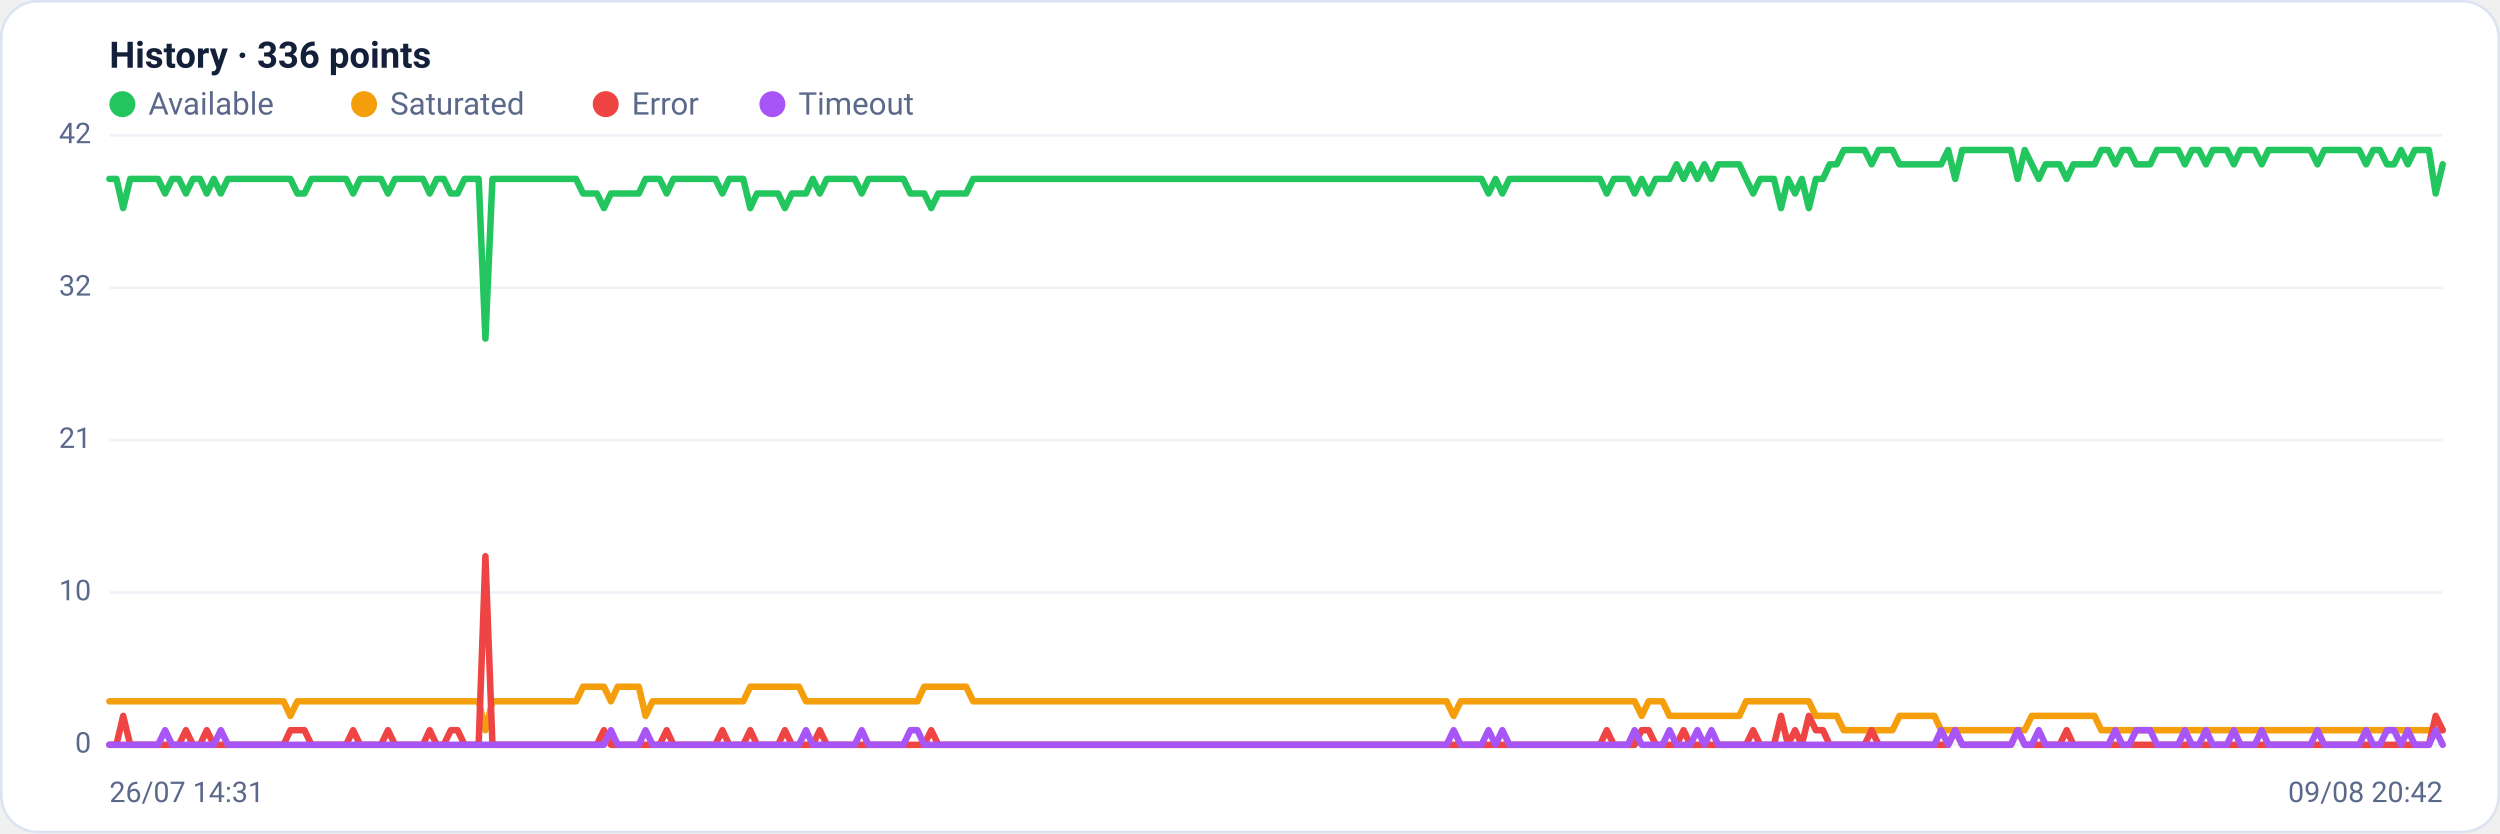
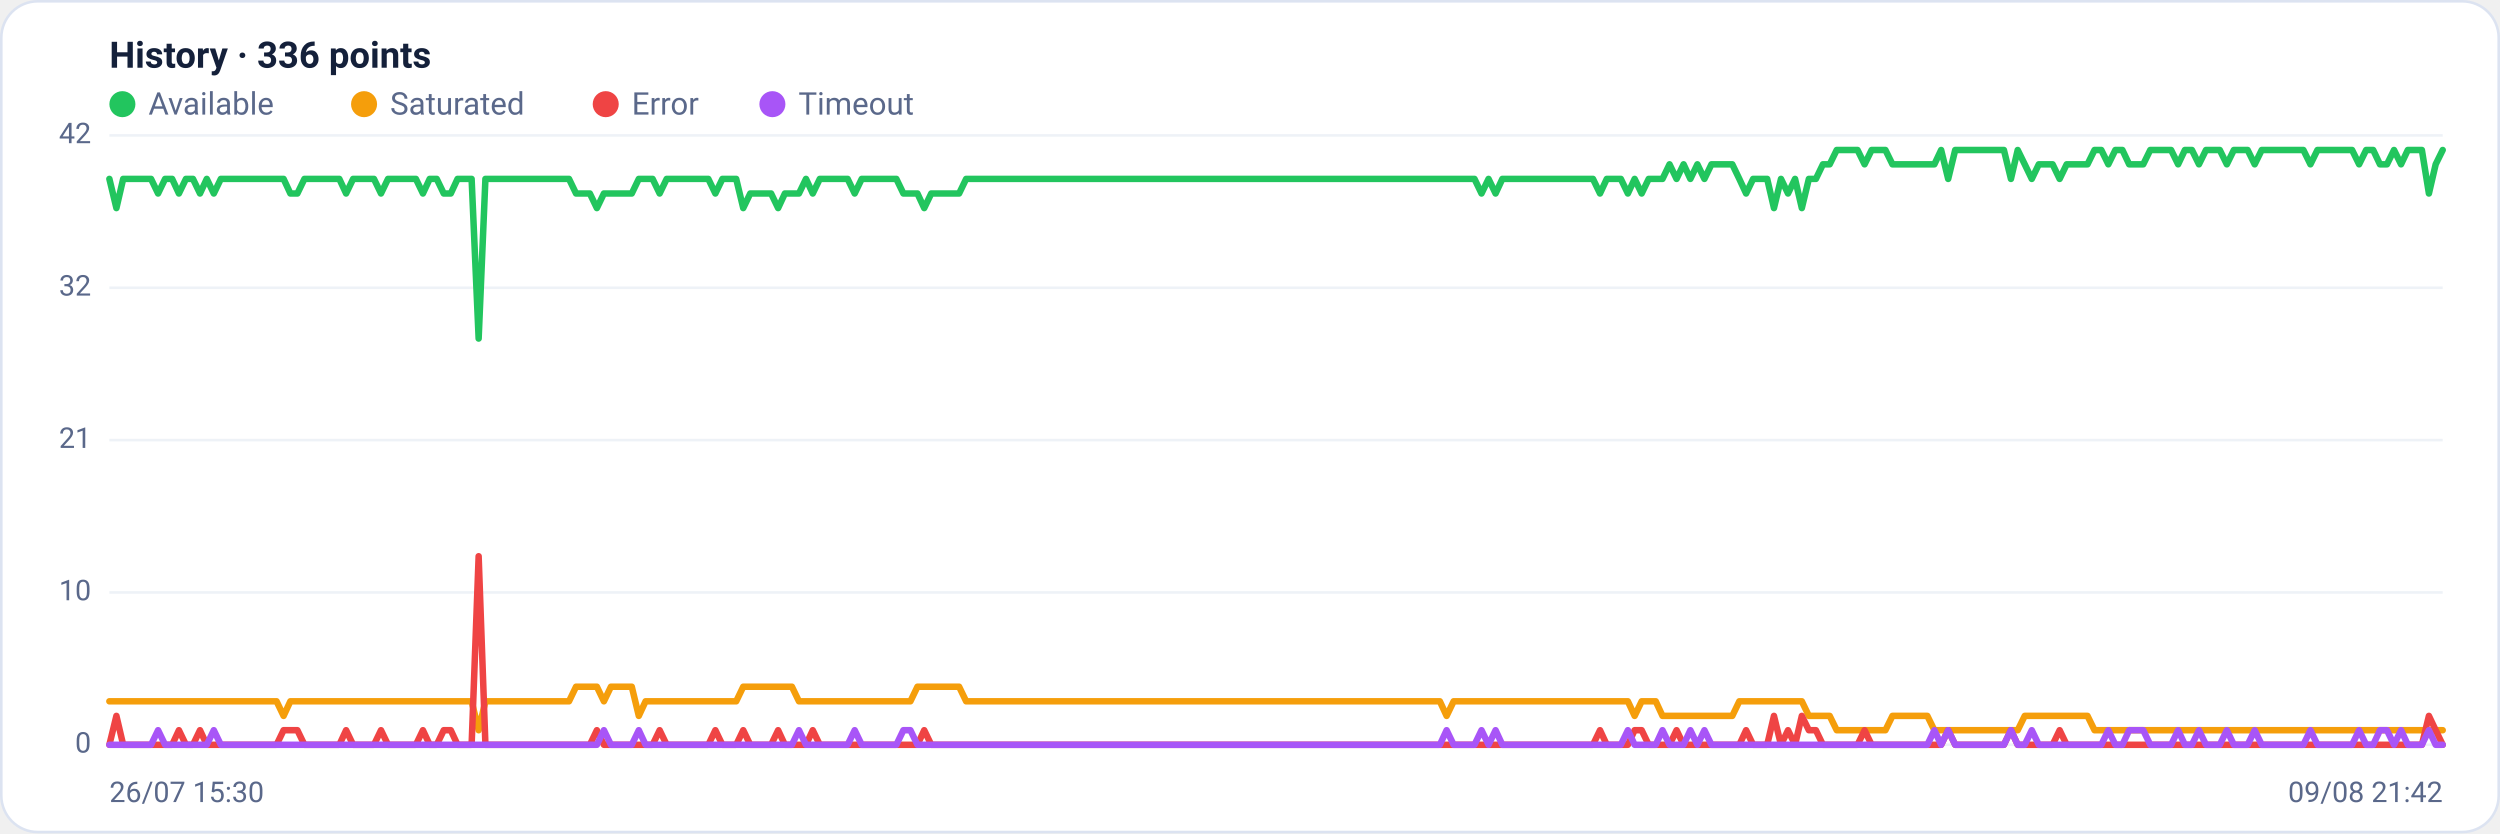
<svg xmlns="http://www.w3.org/2000/svg" viewBox="0 0 960 320" width="960" height="320" font-family="Segoe UI, system-ui, -apple-system, Roboto, Helvetica, Arial, sans-serif" role="img" aria-label="Availability history per region">
  <rect x="0.5" y="0.5" width="959" height="319" rx="14" fill="#ffffff" stroke="#dce3f1" />
  <text x="42" y="26" font-size="14" font-weight="600" fill="#14203a">History · 336 points</text>
  <circle cx="47" cy="40" r="5" fill="#22c55e" />
  <text x="57" y="44" font-size="12" fill="#5a688a">Available</text>
  <circle cx="139.8" cy="40" r="5" fill="#f59e0b" />
  <text x="149.8" y="44" font-size="12" fill="#5a688a">Saturated</text>
  <circle cx="232.6" cy="40" r="5" fill="#ef4444" />
  <text x="242.6" y="44" font-size="12" fill="#5a688a">Error</text>
  <circle cx="296.6" cy="40" r="5" fill="#a855f7" />
  <text x="306.6" y="44" font-size="12" fill="#5a688a">Timeout</text>
  <line x1="42" y1="286.0" x2="938" y2="286.0" stroke="#eef2f7" stroke-width="1" />
  <text x="35" y="289.0" text-anchor="end" font-size="11" fill="#5a688a">0</text>
  <line x1="42" y1="227.5" x2="938" y2="227.5" stroke="#eef2f7" stroke-width="1" />
  <text x="35" y="230.5" text-anchor="end" font-size="11" fill="#5a688a">10</text>
  <line x1="42" y1="169.0" x2="938" y2="169.0" stroke="#eef2f7" stroke-width="1" />
  <text x="35" y="172.0" text-anchor="end" font-size="11" fill="#5a688a">21</text>
  <line x1="42" y1="110.5" x2="938" y2="110.5" stroke="#eef2f7" stroke-width="1" />
  <text x="35" y="113.5" text-anchor="end" font-size="11" fill="#5a688a">32</text>
  <line x1="42" y1="52.0" x2="938" y2="52.0" stroke="#eef2f7" stroke-width="1" />
  <text x="35" y="55.0" text-anchor="end" font-size="11" fill="#5a688a">42</text>
-   <polyline fill="none" stroke="#22c55e" stroke-width="2.5" stroke-linejoin="round" stroke-linecap="round" points="42.0,68.7 44.7,68.7 47.3,79.9 50.0,68.7 52.7,68.7 55.4,68.7 58.0,68.7 60.7,68.7 63.4,74.3 66.1,68.7 68.7,68.7 71.4,74.3 74.1,68.7 76.8,68.7 79.4,74.3 82.1,68.7 84.8,74.3 87.5,68.7 90.1,68.7 92.8,68.7 95.5,68.7 98.2,68.7 100.8,68.7 103.5,68.7 106.2,68.7 108.9,68.7 111.5,68.7 114.2,74.3 116.9,74.3 119.6,68.7 122.2,68.7 124.9,68.7 127.6,68.7 130.3,68.7 132.9,68.7 135.6,74.3 138.3,68.7 141.0,68.7 143.6,68.7 146.3,68.7 149.0,74.3 151.7,68.7 154.3,68.7 157.0,68.7 159.7,68.7 162.4,68.7 165.0,74.3 167.7,68.7 170.4,68.7 173.1,74.3 175.7,74.3 178.4,68.7 181.1,68.7 183.8,68.7 186.4,130.0 189.1,68.7 191.8,68.7 194.5,68.7 197.1,68.7 199.8,68.7 202.5,68.7 205.2,68.7 207.8,68.7 210.5,68.7 213.2,68.7 215.9,68.7 218.5,68.7 221.2,68.7 223.9,74.3 226.5,74.3 229.2,74.3 231.9,79.9 234.6,74.3 237.2,74.3 239.9,74.3 242.6,74.3 245.3,74.3 247.9,68.7 250.6,68.7 253.3,68.7 256.0,74.3 258.6,68.7 261.3,68.7 264.0,68.7 266.7,68.7 269.3,68.7 272.0,68.7 274.7,68.7 277.4,74.3 280.0,68.7 282.7,68.7 285.4,68.7 288.1,79.9 290.7,74.3 293.4,74.3 296.1,74.3 298.8,74.3 301.4,79.9 304.1,74.3 306.8,74.3 309.5,74.3 312.1,68.7 314.8,74.3 317.5,68.7 320.2,68.7 322.8,68.7 325.5,68.7 328.2,68.7 330.9,74.3 333.5,68.7 336.2,68.7 338.9,68.7 341.6,68.7 344.2,68.7 346.9,68.7 349.6,74.3 352.3,74.3 354.9,74.3 357.6,79.9 360.3,74.3 363.0,74.3 365.6,74.3 368.3,74.3 371.0,74.3 373.7,68.7 376.3,68.7 379.0,68.7 381.7,68.7 384.4,68.7 387.0,68.7 389.7,68.7 392.4,68.7 395.1,68.7 397.7,68.7 400.4,68.7 403.1,68.7 405.7,68.7 408.4,68.7 411.1,68.7 413.8,68.7 416.4,68.7 419.1,68.7 421.8,68.7 424.5,68.7 427.1,68.7 429.8,68.7 432.5,68.7 435.2,68.7 437.8,68.7 440.5,68.7 443.2,68.7 445.9,68.7 448.5,68.7 451.2,68.7 453.9,68.7 456.6,68.7 459.2,68.7 461.9,68.7 464.6,68.7 467.3,68.7 469.9,68.7 472.6,68.7 475.3,68.7 478.0,68.7 480.6,68.7 483.3,68.7 486.0,68.7 488.7,68.7 491.3,68.7 494.0,68.7 496.7,68.7 499.4,68.7 502.0,68.7 504.7,68.7 507.4,68.7 510.1,68.7 512.7,68.7 515.4,68.7 518.1,68.7 520.8,68.7 523.4,68.7 526.1,68.7 528.8,68.7 531.5,68.7 534.1,68.7 536.8,68.7 539.5,68.7 542.2,68.7 544.8,68.7 547.5,68.7 550.2,68.7 552.9,68.7 555.5,68.7 558.2,68.7 560.9,68.7 563.6,68.7 566.2,68.7 568.9,68.7 571.6,74.3 574.3,68.7 576.9,74.3 579.6,68.7 582.3,68.7 584.9,68.7 587.6,68.7 590.3,68.7 593.0,68.7 595.6,68.7 598.3,68.7 601.0,68.7 603.7,68.7 606.3,68.7 609.0,68.7 611.7,68.7 614.4,68.7 617.0,74.3 619.7,68.7 622.4,68.7 625.1,68.7 627.7,74.3 630.4,68.7 633.1,74.3 635.8,68.7 638.4,68.7 641.1,68.7 643.8,63.1 646.5,68.7 649.1,63.1 651.8,68.7 654.5,63.1 657.2,68.7 659.8,63.1 662.5,63.1 665.2,63.1 667.9,63.1 670.5,68.7 673.2,74.3 675.9,68.7 678.6,68.7 681.2,68.7 683.9,79.9 686.6,68.7 689.3,74.3 691.9,68.7 694.6,79.9 697.3,68.7 700.0,68.7 702.6,63.1 705.3,63.1 708.0,57.6 710.7,57.6 713.3,57.6 716.0,57.6 718.7,63.1 721.4,57.6 724.0,57.6 726.7,57.6 729.4,63.1 732.1,63.1 734.7,63.1 737.4,63.1 740.1,63.1 742.8,63.1 745.4,63.1 748.1,57.6 750.8,68.7 753.5,57.6 756.1,57.6 758.8,57.6 761.5,57.6 764.1,57.6 766.8,57.6 769.5,57.6 772.2,57.6 774.8,68.7 777.5,57.6 780.2,63.1 782.9,68.7 785.5,63.1 788.2,63.1 790.9,63.1 793.6,68.7 796.2,63.1 798.9,63.1 801.6,63.1 804.3,63.1 806.9,57.6 809.6,57.6 812.3,63.1 815.0,57.6 817.6,57.6 820.3,63.1 823.0,63.1 825.7,63.1 828.3,57.6 831.0,57.6 833.7,57.6 836.4,57.6 839.0,63.1 841.7,57.6 844.4,57.6 847.1,63.1 849.7,57.6 852.4,57.6 855.1,57.6 857.8,63.1 860.4,57.6 863.1,57.6 865.8,57.6 868.5,63.1 871.1,57.6 873.8,57.6 876.5,57.6 879.2,57.6 881.8,57.6 884.5,57.6 887.2,57.6 889.9,63.1 892.5,57.6 895.2,57.6 897.9,57.6 900.6,57.6 903.2,57.6 905.9,57.6 908.6,63.1 911.3,57.6 913.9,57.6 916.6,63.1 919.3,63.1 922.0,57.6 924.6,63.1 927.3,57.6 930.0,57.6 932.7,57.6 935.3,74.3 938.0,63.1" />
-   <polyline fill="none" stroke="#f59e0b" stroke-width="2.5" stroke-linejoin="round" stroke-linecap="round" points="42.0,269.3 44.7,269.3 47.3,269.3 50.0,269.3 52.7,269.3 55.4,269.3 58.0,269.3 60.7,269.3 63.4,269.3 66.1,269.3 68.7,269.3 71.4,269.3 74.1,269.3 76.8,269.3 79.4,269.3 82.1,269.3 84.8,269.3 87.5,269.3 90.1,269.3 92.8,269.3 95.5,269.3 98.2,269.3 100.8,269.3 103.5,269.3 106.2,269.3 108.9,269.3 111.5,274.9 114.2,269.3 116.9,269.3 119.6,269.3 122.2,269.3 124.9,269.3 127.6,269.3 130.3,269.3 132.9,269.3 135.6,269.3 138.3,269.3 141.0,269.3 143.6,269.3 146.3,269.3 149.0,269.3 151.7,269.3 154.3,269.3 157.0,269.3 159.7,269.3 162.4,269.3 165.0,269.3 167.7,269.3 170.4,269.3 173.1,269.3 175.7,269.3 178.4,269.3 181.1,269.3 183.8,269.3 186.4,280.4 189.1,269.3 191.8,269.3 194.5,269.3 197.1,269.3 199.8,269.3 202.5,269.3 205.2,269.3 207.8,269.3 210.5,269.3 213.2,269.3 215.9,269.3 218.5,269.3 221.2,269.3 223.9,263.7 226.5,263.7 229.2,263.7 231.9,263.7 234.6,269.3 237.2,263.7 239.9,263.7 242.6,263.7 245.3,263.7 247.9,274.9 250.6,269.3 253.3,269.3 256.0,269.3 258.6,269.3 261.3,269.3 264.0,269.3 266.7,269.3 269.3,269.3 272.0,269.3 274.7,269.3 277.4,269.3 280.0,269.3 282.7,269.3 285.4,269.3 288.1,263.7 290.7,263.7 293.4,263.7 296.1,263.7 298.8,263.7 301.4,263.7 304.1,263.7 306.8,263.7 309.5,269.3 312.1,269.3 314.8,269.3 317.5,269.3 320.2,269.3 322.8,269.3 325.5,269.3 328.2,269.3 330.9,269.3 333.5,269.3 336.2,269.3 338.9,269.3 341.6,269.3 344.2,269.3 346.9,269.3 349.6,269.3 352.3,269.3 354.9,263.7 357.6,263.7 360.3,263.7 363.0,263.7 365.6,263.7 368.3,263.7 371.0,263.7 373.7,269.3 376.3,269.3 379.0,269.3 381.7,269.3 384.4,269.3 387.0,269.3 389.7,269.3 392.4,269.3 395.1,269.3 397.7,269.3 400.4,269.3 403.1,269.3 405.7,269.3 408.4,269.3 411.1,269.3 413.8,269.3 416.4,269.3 419.1,269.3 421.8,269.3 424.5,269.3 427.1,269.3 429.8,269.3 432.5,269.3 435.2,269.3 437.8,269.3 440.5,269.3 443.2,269.3 445.9,269.3 448.5,269.3 451.2,269.3 453.9,269.3 456.6,269.3 459.2,269.3 461.9,269.3 464.6,269.3 467.3,269.3 469.9,269.3 472.6,269.3 475.3,269.3 478.0,269.3 480.6,269.3 483.3,269.3 486.0,269.3 488.7,269.3 491.3,269.3 494.0,269.3 496.7,269.3 499.4,269.3 502.0,269.3 504.7,269.3 507.4,269.3 510.1,269.3 512.7,269.3 515.4,269.3 518.1,269.3 520.8,269.3 523.4,269.3 526.1,269.3 528.8,269.3 531.5,269.3 534.1,269.3 536.8,269.3 539.5,269.3 542.2,269.3 544.8,269.3 547.5,269.3 550.2,269.3 552.9,269.3 555.5,269.3 558.2,274.9 560.9,269.3 563.6,269.3 566.2,269.3 568.9,269.3 571.6,269.3 574.3,269.3 576.9,269.3 579.6,269.3 582.3,269.3 584.9,269.3 587.6,269.3 590.3,269.3 593.0,269.3 595.6,269.3 598.3,269.3 601.0,269.3 603.7,269.3 606.3,269.3 609.0,269.3 611.7,269.3 614.4,269.3 617.0,269.3 619.7,269.3 622.4,269.3 625.1,269.3 627.7,269.3 630.4,274.9 633.1,269.3 635.8,269.3 638.4,269.3 641.1,274.9 643.8,274.9 646.5,274.9 649.1,274.9 651.8,274.9 654.5,274.9 657.2,274.9 659.8,274.9 662.5,274.9 665.2,274.9 667.9,274.9 670.5,269.3 673.2,269.3 675.9,269.3 678.6,269.3 681.2,269.3 683.9,269.3 686.6,269.3 689.3,269.3 691.9,269.3 694.6,269.3 697.3,274.9 700.0,274.9 702.6,274.9 705.3,274.9 708.0,280.4 710.7,280.4 713.3,280.4 716.0,280.4 718.7,280.4 721.4,280.4 724.0,280.4 726.7,280.4 729.4,274.9 732.1,274.9 734.7,274.9 737.4,274.9 740.1,274.9 742.8,274.9 745.4,280.4 748.1,280.4 750.8,280.4 753.5,280.4 756.1,280.4 758.8,280.4 761.5,280.4 764.1,280.4 766.8,280.4 769.5,280.4 772.2,280.4 774.8,280.4 777.5,280.4 780.2,274.9 782.9,274.9 785.5,274.9 788.2,274.9 790.9,274.9 793.6,274.9 796.2,274.9 798.9,274.9 801.6,274.9 804.3,274.9 806.9,280.4 809.6,280.4 812.3,280.4 815.0,280.4 817.6,280.4 820.3,280.4 823.0,280.4 825.7,280.4 828.3,280.4 831.0,280.4 833.7,280.4 836.4,280.4 839.0,280.4 841.7,280.4 844.4,280.4 847.1,280.4 849.7,280.4 852.4,280.4 855.1,280.4 857.8,280.4 860.4,280.4 863.1,280.4 865.8,280.4 868.5,280.4 871.1,280.4 873.8,280.4 876.5,280.4 879.2,280.4 881.8,280.4 884.5,280.4 887.2,280.4 889.9,280.4 892.5,280.4 895.2,280.4 897.9,280.4 900.6,280.4 903.2,280.4 905.9,280.4 908.6,280.4 911.3,280.4 913.9,280.4 916.6,280.4 919.3,280.4 922.0,280.4 924.6,280.4 927.3,280.4 930.0,280.4 932.7,280.4 935.3,280.4 938.0,280.4" />
-   <polyline fill="none" stroke="#ef4444" stroke-width="2.5" stroke-linejoin="round" stroke-linecap="round" points="42.0,286.0 44.7,286.0 47.3,274.9 50.0,286.0 52.7,286.0 55.4,286.0 58.0,286.0 60.7,286.0 63.4,286.0 66.1,286.0 68.7,286.0 71.4,280.4 74.1,286.0 76.8,286.0 79.4,280.4 82.1,286.0 84.8,286.0 87.5,286.0 90.1,286.0 92.8,286.0 95.5,286.0 98.2,286.0 100.8,286.0 103.5,286.0 106.2,286.0 108.9,286.0 111.5,280.4 114.2,280.4 116.9,280.4 119.6,286.0 122.2,286.0 124.9,286.0 127.6,286.0 130.3,286.0 132.9,286.0 135.6,280.4 138.3,286.0 141.0,286.0 143.6,286.0 146.3,286.0 149.0,280.4 151.7,286.0 154.3,286.0 157.0,286.0 159.7,286.0 162.4,286.0 165.0,280.4 167.7,286.0 170.4,286.0 173.1,280.4 175.7,280.4 178.4,286.0 181.1,286.0 183.8,286.0 186.4,213.6 189.1,286.0 191.8,286.0 194.5,286.0 197.1,286.0 199.8,286.0 202.5,286.0 205.2,286.0 207.8,286.0 210.5,286.0 213.2,286.0 215.9,286.0 218.5,286.0 221.2,286.0 223.9,286.0 226.5,286.0 229.2,286.0 231.9,280.4 234.6,286.0 237.2,286.0 239.9,286.0 242.6,286.0 245.3,286.0 247.9,286.0 250.6,286.0 253.3,286.0 256.0,280.4 258.6,286.0 261.3,286.0 264.0,286.0 266.7,286.0 269.3,286.0 272.0,286.0 274.7,286.0 277.4,280.4 280.0,286.0 282.7,286.0 285.4,286.0 288.1,280.4 290.7,286.0 293.4,286.0 296.1,286.0 298.8,286.0 301.4,280.4 304.1,286.0 306.8,286.0 309.5,286.0 312.1,286.0 314.8,280.4 317.5,286.0 320.2,286.0 322.8,286.0 325.5,286.0 328.2,286.0 330.9,286.0 333.5,286.0 336.2,286.0 338.9,286.0 341.6,286.0 344.2,286.0 346.9,286.0 349.6,286.0 352.3,286.0 354.9,286.0 357.6,280.4 360.3,286.0 363.0,286.0 365.6,286.0 368.3,286.0 371.0,286.0 373.7,286.0 376.3,286.0 379.0,286.0 381.7,286.0 384.4,286.0 387.0,286.0 389.7,286.0 392.4,286.0 395.1,286.0 397.7,286.0 400.4,286.0 403.1,286.0 405.7,286.0 408.4,286.0 411.1,286.0 413.8,286.0 416.4,286.0 419.1,286.0 421.8,286.0 424.5,286.0 427.1,286.0 429.8,286.0 432.5,286.0 435.2,286.0 437.8,286.0 440.5,286.0 443.2,286.0 445.9,286.0 448.5,286.0 451.2,286.0 453.9,286.0 456.6,286.0 459.2,286.0 461.9,286.0 464.6,286.0 467.3,286.0 469.9,286.0 472.6,286.0 475.3,286.0 478.0,286.0 480.6,286.0 483.3,286.0 486.0,286.0 488.7,286.0 491.3,286.0 494.0,286.0 496.7,286.0 499.4,286.0 502.0,286.0 504.7,286.0 507.4,286.0 510.1,286.0 512.7,286.0 515.4,286.0 518.1,286.0 520.8,286.0 523.4,286.0 526.1,286.0 528.8,286.0 531.5,286.0 534.1,286.0 536.8,286.0 539.5,286.0 542.2,286.0 544.8,286.0 547.5,286.0 550.2,286.0 552.9,286.0 555.5,286.0 558.2,286.0 560.9,286.0 563.6,286.0 566.2,286.0 568.9,286.0 571.6,286.0 574.3,286.0 576.9,286.0 579.6,286.0 582.3,286.0 584.9,286.0 587.6,286.0 590.3,286.0 593.0,286.0 595.6,286.0 598.3,286.0 601.0,286.0 603.7,286.0 606.3,286.0 609.0,286.0 611.7,286.0 614.4,286.0 617.0,280.4 619.7,286.0 622.4,286.0 625.1,286.0 627.7,286.0 630.4,280.4 633.1,280.4 635.8,286.0 638.4,286.0 641.1,286.0 643.8,286.0 646.5,280.4 649.1,286.0 651.8,286.0 654.5,286.0 657.2,286.0 659.8,286.0 662.5,286.0 665.2,286.0 667.9,286.0 670.5,286.0 673.2,280.4 675.9,286.0 678.6,286.0 681.2,286.0 683.9,274.9 686.6,286.0 689.3,280.4 691.9,286.0 694.6,274.9 697.3,280.4 700.0,280.4 702.6,286.0 705.3,286.0 708.0,286.0 710.7,286.0 713.3,286.0 716.0,286.0 718.7,280.4 721.4,286.0 724.0,286.0 726.7,286.0 729.4,286.0 732.1,286.0 734.7,286.0 737.4,286.0 740.1,286.0 742.8,286.0 745.4,286.0 748.1,286.0 750.8,280.4 753.5,286.0 756.1,286.0 758.8,286.0 761.5,286.0 764.1,286.0 766.8,286.0 769.5,286.0 772.2,286.0 774.8,280.4 777.5,286.0 780.2,286.0 782.9,286.0 785.5,286.0 788.2,286.0 790.9,286.0 793.6,280.4 796.2,286.0 798.9,286.0 801.6,286.0 804.3,286.0 806.9,286.0 809.6,286.0 812.3,286.0 815.0,286.0 817.6,286.0 820.3,286.0 823.0,286.0 825.7,286.0 828.3,286.0 831.0,286.0 833.7,286.0 836.4,286.0 839.0,286.0 841.7,286.0 844.4,286.0 847.1,286.0 849.7,286.0 852.4,286.0 855.1,286.0 857.8,286.0 860.4,286.0 863.1,286.0 865.8,286.0 868.5,286.0 871.1,286.0 873.8,286.0 876.5,286.0 879.2,286.0 881.8,286.0 884.5,286.0 887.2,286.0 889.9,286.0 892.5,286.0 895.2,286.0 897.9,286.0 900.6,286.0 903.2,286.0 905.9,286.0 908.6,286.0 911.3,286.0 913.9,286.0 916.6,286.0 919.3,286.0 922.0,286.0 924.6,286.0 927.3,286.0 930.0,286.0 932.7,286.0 935.3,274.9 938.0,280.4" />
-   <polyline fill="none" stroke="#a855f7" stroke-width="2.5" stroke-linejoin="round" stroke-linecap="round" points="42.0,286.0 44.7,286.0 47.3,286.0 50.0,286.0 52.7,286.0 55.4,286.0 58.0,286.0 60.7,286.0 63.4,280.4 66.1,286.0 68.7,286.0 71.4,286.0 74.1,286.0 76.8,286.0 79.4,286.0 82.1,286.0 84.8,280.4 87.5,286.0 90.1,286.0 92.8,286.0 95.5,286.0 98.2,286.0 100.8,286.0 103.5,286.0 106.2,286.0 108.9,286.0 111.5,286.0 114.2,286.0 116.9,286.0 119.6,286.0 122.2,286.0 124.9,286.0 127.6,286.0 130.3,286.0 132.9,286.0 135.6,286.0 138.3,286.0 141.0,286.0 143.6,286.0 146.3,286.0 149.0,286.0 151.7,286.0 154.3,286.0 157.0,286.0 159.7,286.0 162.4,286.0 165.0,286.0 167.7,286.0 170.4,286.0 173.1,286.0 175.7,286.0 178.4,286.0 181.1,286.0 183.8,286.0 186.4,286.0 189.1,286.0 191.8,286.0 194.5,286.0 197.1,286.0 199.8,286.0 202.5,286.0 205.2,286.0 207.8,286.0 210.5,286.0 213.2,286.0 215.9,286.0 218.5,286.0 221.2,286.0 223.9,286.0 226.5,286.0 229.2,286.0 231.9,286.0 234.6,280.4 237.2,286.0 239.9,286.0 242.6,286.0 245.3,286.0 247.9,280.4 250.6,286.0 253.3,286.0 256.0,286.0 258.6,286.0 261.3,286.0 264.0,286.0 266.7,286.0 269.3,286.0 272.0,286.0 274.7,286.0 277.4,286.0 280.0,286.0 282.7,286.0 285.4,286.0 288.1,286.0 290.7,286.0 293.4,286.0 296.1,286.0 298.8,286.0 301.4,286.0 304.1,286.0 306.8,286.0 309.5,280.4 312.1,286.0 314.8,286.0 317.5,286.0 320.2,286.0 322.8,286.0 325.5,286.0 328.2,286.0 330.9,280.4 333.5,286.0 336.2,286.0 338.9,286.0 341.6,286.0 344.2,286.0 346.9,286.0 349.6,280.4 352.3,280.4 354.9,286.0 357.6,286.0 360.3,286.0 363.0,286.0 365.6,286.0 368.3,286.0 371.0,286.0 373.7,286.0 376.3,286.0 379.0,286.0 381.7,286.0 384.4,286.0 387.0,286.0 389.7,286.0 392.4,286.0 395.1,286.0 397.7,286.0 400.4,286.0 403.1,286.0 405.7,286.0 408.4,286.0 411.1,286.0 413.8,286.0 416.4,286.0 419.1,286.0 421.8,286.0 424.5,286.0 427.1,286.0 429.8,286.0 432.5,286.0 435.2,286.0 437.8,286.0 440.5,286.0 443.2,286.0 445.9,286.0 448.5,286.0 451.2,286.0 453.9,286.0 456.6,286.0 459.2,286.0 461.9,286.0 464.6,286.0 467.3,286.0 469.9,286.0 472.6,286.0 475.3,286.0 478.0,286.0 480.6,286.0 483.3,286.0 486.0,286.0 488.7,286.0 491.3,286.0 494.0,286.0 496.7,286.0 499.4,286.0 502.0,286.0 504.7,286.0 507.4,286.0 510.1,286.0 512.7,286.0 515.4,286.0 518.1,286.0 520.8,286.0 523.4,286.0 526.1,286.0 528.8,286.0 531.5,286.0 534.1,286.0 536.8,286.0 539.5,286.0 542.2,286.0 544.8,286.0 547.5,286.0 550.2,286.0 552.9,286.0 555.5,286.0 558.2,280.4 560.9,286.0 563.6,286.0 566.2,286.0 568.9,286.0 571.6,280.4 574.3,286.0 576.9,280.4 579.6,286.0 582.3,286.0 584.9,286.0 587.6,286.0 590.3,286.0 593.0,286.0 595.6,286.0 598.3,286.0 601.0,286.0 603.7,286.0 606.3,286.0 609.0,286.0 611.7,286.0 614.4,286.0 617.0,286.0 619.7,286.0 622.4,286.0 625.1,286.0 627.7,280.4 630.4,286.0 633.1,286.0 635.8,286.0 638.4,286.0 641.1,280.4 643.8,286.0 646.5,286.0 649.1,286.0 651.8,280.4 654.5,286.0 657.2,280.4 659.8,286.0 662.5,286.0 665.2,286.0 667.9,286.0 670.5,286.0 673.2,286.0 675.9,286.0 678.6,286.0 681.2,286.0 683.9,286.0 686.6,286.0 689.3,286.0 691.9,286.0 694.6,286.0 697.3,286.0 700.0,286.0 702.6,286.0 705.3,286.0 708.0,286.0 710.7,286.0 713.3,286.0 716.0,286.0 718.7,286.0 721.4,286.0 724.0,286.0 726.7,286.0 729.4,286.0 732.1,286.0 734.7,286.0 737.4,286.0 740.1,286.0 742.8,286.0 745.4,280.4 748.1,286.0 750.8,280.4 753.5,286.0 756.1,286.0 758.8,286.0 761.5,286.0 764.1,286.0 766.8,286.0 769.5,286.0 772.2,286.0 774.8,280.4 777.5,286.0 780.2,286.0 782.9,280.4 785.5,286.0 788.2,286.0 790.9,286.0 793.6,286.0 796.2,286.0 798.9,286.0 801.6,286.0 804.3,286.0 806.9,286.0 809.6,286.0 812.3,280.4 815.0,286.0 817.6,286.0 820.3,280.4 823.0,280.4 825.7,280.4 828.3,286.0 831.0,286.0 833.7,286.0 836.4,286.0 839.0,280.4 841.7,286.0 844.4,286.0 847.1,280.4 849.7,286.0 852.4,286.0 855.1,286.0 857.8,280.4 860.4,286.0 863.1,286.0 865.8,286.0 868.5,280.4 871.1,286.0 873.8,286.0 876.5,286.0 879.2,286.0 881.8,286.0 884.5,286.0 887.2,286.0 889.9,280.4 892.5,286.0 895.2,286.0 897.9,286.0 900.6,286.0 903.2,286.0 905.9,286.0 908.6,280.4 911.3,286.0 913.9,286.0 916.6,280.4 919.3,280.4 922.0,286.0 924.6,280.4 927.3,286.0 930.0,286.0 932.7,286.0 935.3,280.4 938.0,286.0" />
-   <text x="42" y="308" font-size="11" fill="#5a688a">26/07 14:31</text>
-   <text x="938" y="308" text-anchor="end" font-size="11" fill="#5a688a">09/08 20:42</text>
+   <polyline fill="none" stroke="#22c55e" stroke-width="2.5" stroke-linejoin="round" stroke-linecap="round" points="42.0,68.7 44.7,79.9 47.3,68.7 50.0,68.7 52.7,68.7 55.4,68.7 58.0,68.7 60.7,74.3 63.4,68.7 66.1,68.7 68.7,74.3 71.4,68.7 74.1,68.7 76.8,74.3 79.4,68.7 82.1,74.3 84.8,68.7 87.5,68.7 90.1,68.7 92.8,68.7 95.5,68.7 98.2,68.7 100.8,68.7 103.5,68.7 106.2,68.7 108.9,68.7 111.5,74.3 114.2,74.3 116.9,68.7 119.6,68.7 122.2,68.7 124.9,68.7 127.6,68.7 130.3,68.7 132.9,74.3 135.6,68.7 138.3,68.7 141.0,68.7 143.6,68.7 146.3,74.3 149.0,68.7 151.7,68.7 154.3,68.7 157.0,68.7 159.7,68.7 162.4,74.3 165.0,68.7 167.7,68.7 170.4,74.3 173.1,74.3 175.7,68.7 178.4,68.7 181.1,68.7 183.8,130.0 186.4,68.7 189.1,68.7 191.8,68.7 194.5,68.7 197.1,68.7 199.8,68.7 202.5,68.7 205.2,68.7 207.8,68.7 210.5,68.7 213.2,68.7 215.9,68.7 218.5,68.7 221.2,74.3 223.9,74.3 226.5,74.3 229.2,79.9 231.9,74.3 234.6,74.3 237.2,74.3 239.9,74.3 242.6,74.3 245.3,68.7 247.9,68.7 250.6,68.7 253.3,74.3 256.0,68.7 258.6,68.7 261.3,68.7 264.0,68.7 266.7,68.7 269.3,68.7 272.0,68.7 274.7,74.3 277.4,68.7 280.0,68.7 282.7,68.7 285.4,79.9 288.1,74.3 290.7,74.3 293.4,74.3 296.1,74.3 298.8,79.9 301.4,74.3 304.1,74.3 306.8,74.3 309.5,68.7 312.1,74.3 314.8,68.7 317.5,68.7 320.2,68.7 322.8,68.7 325.5,68.7 328.2,74.3 330.9,68.7 333.5,68.7 336.2,68.7 338.9,68.7 341.6,68.7 344.2,68.7 346.9,74.3 349.6,74.3 352.3,74.3 354.9,79.9 357.6,74.3 360.3,74.3 363.0,74.3 365.6,74.3 368.3,74.3 371.0,68.7 373.7,68.7 376.3,68.7 379.0,68.7 381.7,68.7 384.4,68.7 387.0,68.7 389.7,68.7 392.4,68.7 395.1,68.7 397.7,68.7 400.4,68.7 403.1,68.7 405.7,68.7 408.4,68.7 411.1,68.7 413.8,68.7 416.4,68.7 419.1,68.7 421.8,68.7 424.5,68.7 427.1,68.7 429.8,68.7 432.5,68.7 435.2,68.7 437.8,68.7 440.5,68.7 443.2,68.7 445.9,68.7 448.5,68.7 451.2,68.7 453.9,68.7 456.6,68.7 459.2,68.7 461.9,68.7 464.6,68.7 467.3,68.7 469.9,68.7 472.6,68.7 475.3,68.7 478.0,68.7 480.6,68.7 483.3,68.7 486.0,68.7 488.7,68.7 491.3,68.7 494.0,68.7 496.7,68.7 499.4,68.7 502.0,68.7 504.7,68.7 507.4,68.7 510.1,68.7 512.7,68.7 515.4,68.7 518.1,68.7 520.8,68.7 523.4,68.7 526.1,68.7 528.8,68.7 531.5,68.7 534.1,68.7 536.8,68.7 539.5,68.7 542.2,68.7 544.8,68.7 547.5,68.7 550.2,68.7 552.9,68.7 555.5,68.7 558.2,68.7 560.9,68.7 563.6,68.7 566.2,68.7 568.9,74.3 571.6,68.7 574.3,74.3 576.9,68.7 579.6,68.7 582.3,68.7 584.9,68.7 587.6,68.7 590.3,68.7 593.0,68.7 595.6,68.7 598.3,68.7 601.0,68.7 603.7,68.7 606.3,68.7 609.0,68.7 611.7,68.7 614.4,74.3 617.0,68.7 619.7,68.7 622.4,68.7 625.1,74.3 627.7,68.7 630.4,74.3 633.1,68.7 635.8,68.7 638.4,68.7 641.1,63.1 643.8,68.7 646.5,63.1 649.1,68.7 651.8,63.1 654.5,68.7 657.2,63.1 659.8,63.1 662.5,63.1 665.2,63.1 667.9,68.7 670.5,74.3 673.2,68.7 675.9,68.7 678.6,68.7 681.2,79.9 683.9,68.7 686.6,74.3 689.3,68.7 691.9,79.9 694.6,68.7 697.3,68.7 700.0,63.1 702.6,63.1 705.3,57.6 708.0,57.6 710.7,57.6 713.3,57.6 716.0,63.1 718.7,57.6 721.4,57.6 724.0,57.6 726.7,63.1 729.4,63.1 732.1,63.1 734.7,63.1 737.4,63.1 740.1,63.1 742.8,63.1 745.4,57.6 748.1,68.7 750.8,57.6 753.5,57.6 756.1,57.6 758.8,57.6 761.5,57.6 764.1,57.6 766.8,57.6 769.5,57.6 772.2,68.7 774.8,57.6 777.5,63.1 780.2,68.7 782.9,63.1 785.5,63.1 788.2,63.1 790.9,68.7 793.6,63.1 796.2,63.1 798.9,63.1 801.6,63.1 804.3,57.6 806.9,57.6 809.6,63.1 812.3,57.6 815.0,57.6 817.6,63.1 820.3,63.1 823.0,63.1 825.7,57.6 828.3,57.6 831.0,57.6 833.7,57.6 836.4,63.1 839.0,57.6 841.7,57.6 844.4,63.1 847.1,57.6 849.7,57.6 852.4,57.6 855.1,63.1 857.8,57.6 860.4,57.6 863.1,57.6 865.8,63.1 868.5,57.6 871.1,57.6 873.8,57.6 876.5,57.6 879.2,57.6 881.8,57.6 884.5,57.6 887.2,63.1 889.9,57.6 892.5,57.6 895.2,57.6 897.9,57.6 900.6,57.6 903.2,57.6 905.9,63.1 908.6,57.6 911.3,57.6 913.9,63.1 916.6,63.1 919.3,57.6 922.0,63.1 924.6,57.6 927.3,57.6 930.0,57.6 932.7,74.3 935.3,63.1 938.0,57.6" />
+   <polyline fill="none" stroke="#f59e0b" stroke-width="2.5" stroke-linejoin="round" stroke-linecap="round" points="42.0,269.3 44.7,269.3 47.3,269.3 50.0,269.3 52.7,269.3 55.4,269.3 58.0,269.3 60.7,269.3 63.4,269.3 66.1,269.3 68.7,269.3 71.4,269.3 74.1,269.3 76.8,269.3 79.4,269.3 82.1,269.3 84.8,269.3 87.5,269.3 90.1,269.3 92.8,269.3 95.5,269.3 98.2,269.3 100.8,269.3 103.5,269.3 106.2,269.3 108.9,274.9 111.5,269.3 114.2,269.3 116.9,269.3 119.6,269.3 122.2,269.3 124.9,269.3 127.6,269.3 130.3,269.3 132.9,269.3 135.6,269.3 138.3,269.3 141.0,269.3 143.6,269.3 146.3,269.3 149.0,269.3 151.7,269.3 154.3,269.3 157.0,269.3 159.7,269.3 162.4,269.3 165.0,269.3 167.7,269.3 170.4,269.3 173.1,269.3 175.7,269.3 178.4,269.3 181.1,269.3 183.8,280.4 186.4,269.3 189.1,269.3 191.8,269.3 194.5,269.3 197.1,269.3 199.8,269.3 202.5,269.3 205.2,269.3 207.8,269.3 210.5,269.3 213.2,269.3 215.9,269.3 218.5,269.3 221.2,263.7 223.9,263.7 226.5,263.7 229.2,263.7 231.9,269.3 234.6,263.7 237.2,263.7 239.9,263.7 242.6,263.7 245.3,274.9 247.9,269.3 250.6,269.3 253.3,269.3 256.0,269.3 258.6,269.3 261.3,269.3 264.0,269.3 266.7,269.3 269.3,269.3 272.0,269.3 274.7,269.3 277.4,269.3 280.0,269.3 282.7,269.3 285.4,263.7 288.1,263.7 290.7,263.7 293.4,263.7 296.1,263.7 298.8,263.7 301.4,263.7 304.1,263.7 306.8,269.3 309.5,269.3 312.1,269.3 314.8,269.3 317.5,269.3 320.2,269.3 322.8,269.3 325.5,269.3 328.2,269.3 330.9,269.3 333.5,269.3 336.2,269.3 338.9,269.3 341.6,269.3 344.2,269.3 346.9,269.3 349.6,269.3 352.3,263.7 354.9,263.7 357.6,263.7 360.3,263.7 363.0,263.7 365.6,263.7 368.3,263.7 371.0,269.3 373.7,269.3 376.3,269.3 379.0,269.3 381.7,269.3 384.4,269.3 387.0,269.3 389.7,269.3 392.4,269.3 395.1,269.3 397.7,269.3 400.4,269.3 403.1,269.3 405.7,269.3 408.4,269.3 411.1,269.3 413.8,269.3 416.4,269.3 419.1,269.3 421.8,269.3 424.5,269.3 427.1,269.3 429.8,269.3 432.5,269.3 435.2,269.3 437.8,269.3 440.5,269.3 443.2,269.3 445.9,269.3 448.5,269.3 451.2,269.3 453.9,269.3 456.6,269.3 459.2,269.3 461.9,269.3 464.6,269.3 467.3,269.3 469.9,269.3 472.6,269.3 475.3,269.3 478.0,269.3 480.6,269.3 483.3,269.3 486.0,269.3 488.7,269.3 491.3,269.3 494.0,269.3 496.7,269.3 499.4,269.3 502.0,269.3 504.7,269.3 507.4,269.3 510.1,269.3 512.7,269.3 515.4,269.3 518.1,269.3 520.8,269.3 523.4,269.3 526.1,269.3 528.8,269.3 531.5,269.3 534.1,269.3 536.8,269.3 539.5,269.3 542.2,269.3 544.8,269.3 547.5,269.3 550.2,269.3 552.9,269.3 555.5,274.9 558.2,269.3 560.9,269.3 563.6,269.3 566.2,269.3 568.9,269.3 571.6,269.3 574.3,269.3 576.9,269.3 579.6,269.3 582.3,269.3 584.9,269.3 587.6,269.3 590.3,269.3 593.0,269.3 595.6,269.3 598.3,269.3 601.0,269.3 603.7,269.3 606.3,269.3 609.0,269.3 611.7,269.3 614.4,269.3 617.0,269.3 619.7,269.3 622.4,269.3 625.1,269.3 627.7,274.9 630.4,269.3 633.1,269.3 635.8,269.3 638.4,274.9 641.1,274.9 643.8,274.9 646.5,274.9 649.1,274.9 651.8,274.9 654.5,274.9 657.2,274.9 659.8,274.9 662.5,274.9 665.2,274.9 667.9,269.3 670.5,269.3 673.2,269.3 675.9,269.3 678.6,269.3 681.2,269.3 683.9,269.3 686.6,269.3 689.3,269.3 691.9,269.3 694.6,274.9 697.3,274.9 700.0,274.9 702.6,274.9 705.3,280.4 708.0,280.4 710.7,280.4 713.3,280.4 716.0,280.4 718.7,280.4 721.4,280.4 724.0,280.4 726.7,274.9 729.4,274.9 732.1,274.9 734.7,274.9 737.4,274.9 740.1,274.9 742.8,280.4 745.4,280.4 748.1,280.4 750.8,280.4 753.5,280.4 756.1,280.4 758.8,280.4 761.5,280.4 764.1,280.4 766.8,280.4 769.5,280.4 772.2,280.4 774.8,280.4 777.5,274.9 780.2,274.9 782.9,274.9 785.5,274.9 788.2,274.9 790.9,274.9 793.6,274.9 796.2,274.9 798.9,274.9 801.6,274.9 804.3,280.4 806.9,280.4 809.6,280.4 812.3,280.4 815.0,280.4 817.6,280.4 820.3,280.4 823.0,280.4 825.7,280.4 828.3,280.4 831.0,280.4 833.7,280.4 836.4,280.4 839.0,280.4 841.7,280.4 844.4,280.4 847.1,280.4 849.7,280.4 852.4,280.4 855.1,280.4 857.8,280.4 860.4,280.4 863.1,280.4 865.8,280.4 868.5,280.4 871.1,280.4 873.8,280.4 876.5,280.4 879.2,280.4 881.8,280.4 884.5,280.4 887.2,280.4 889.9,280.4 892.5,280.4 895.2,280.4 897.9,280.4 900.6,280.4 903.2,280.4 905.9,280.4 908.6,280.4 911.3,280.4 913.9,280.4 916.6,280.4 919.3,280.4 922.0,280.4 924.6,280.4 927.3,280.4 930.0,280.4 932.7,280.4 935.3,280.4 938.0,280.4" />
+   <polyline fill="none" stroke="#ef4444" stroke-width="2.5" stroke-linejoin="round" stroke-linecap="round" points="42.0,286.0 44.7,274.9 47.3,286.0 50.0,286.0 52.7,286.0 55.4,286.0 58.0,286.0 60.7,286.0 63.4,286.0 66.1,286.0 68.7,280.4 71.4,286.0 74.1,286.0 76.8,280.4 79.4,286.0 82.1,286.0 84.8,286.0 87.5,286.0 90.1,286.0 92.8,286.0 95.5,286.0 98.2,286.0 100.8,286.0 103.5,286.0 106.2,286.0 108.9,280.4 111.5,280.4 114.2,280.4 116.9,286.0 119.6,286.0 122.2,286.0 124.9,286.0 127.6,286.0 130.3,286.0 132.9,280.4 135.6,286.0 138.3,286.0 141.0,286.0 143.6,286.0 146.3,280.4 149.0,286.0 151.7,286.0 154.3,286.0 157.0,286.0 159.7,286.0 162.4,280.4 165.0,286.0 167.7,286.0 170.4,280.4 173.1,280.4 175.7,286.0 178.4,286.0 181.1,286.0 183.8,213.6 186.4,286.0 189.1,286.0 191.8,286.0 194.5,286.0 197.1,286.0 199.8,286.0 202.5,286.0 205.2,286.0 207.8,286.0 210.5,286.0 213.2,286.0 215.9,286.0 218.5,286.0 221.2,286.0 223.9,286.0 226.5,286.0 229.2,280.4 231.9,286.0 234.6,286.0 237.2,286.0 239.9,286.0 242.6,286.0 245.3,286.0 247.9,286.0 250.6,286.0 253.3,280.4 256.0,286.0 258.6,286.0 261.3,286.0 264.0,286.0 266.7,286.0 269.3,286.0 272.0,286.0 274.7,280.4 277.4,286.0 280.0,286.0 282.7,286.0 285.4,280.4 288.1,286.0 290.7,286.0 293.4,286.0 296.1,286.0 298.8,280.4 301.4,286.0 304.1,286.0 306.8,286.0 309.5,286.0 312.1,280.4 314.8,286.0 317.5,286.0 320.2,286.0 322.8,286.0 325.5,286.0 328.2,286.0 330.9,286.0 333.5,286.0 336.2,286.0 338.9,286.0 341.6,286.0 344.2,286.0 346.9,286.0 349.6,286.0 352.3,286.0 354.9,280.4 357.6,286.0 360.3,286.0 363.0,286.0 365.6,286.0 368.3,286.0 371.0,286.0 373.7,286.0 376.3,286.0 379.0,286.0 381.7,286.0 384.4,286.0 387.0,286.0 389.7,286.0 392.4,286.0 395.1,286.0 397.7,286.0 400.4,286.0 403.1,286.0 405.7,286.0 408.4,286.0 411.1,286.0 413.8,286.0 416.4,286.0 419.1,286.0 421.8,286.0 424.5,286.0 427.1,286.0 429.8,286.0 432.5,286.0 435.2,286.0 437.8,286.0 440.5,286.0 443.2,286.0 445.9,286.0 448.5,286.0 451.2,286.0 453.9,286.0 456.6,286.0 459.2,286.0 461.9,286.0 464.6,286.0 467.3,286.0 469.9,286.0 472.6,286.0 475.3,286.0 478.0,286.0 480.6,286.0 483.3,286.0 486.0,286.0 488.7,286.0 491.3,286.0 494.0,286.0 496.7,286.0 499.4,286.0 502.0,286.0 504.7,286.0 507.4,286.0 510.1,286.0 512.7,286.0 515.4,286.0 518.1,286.0 520.8,286.0 523.4,286.0 526.1,286.0 528.8,286.0 531.5,286.0 534.1,286.0 536.8,286.0 539.5,286.0 542.2,286.0 544.8,286.0 547.5,286.0 550.2,286.0 552.9,286.0 555.5,286.0 558.2,286.0 560.9,286.0 563.6,286.0 566.2,286.0 568.9,286.0 571.6,286.0 574.3,286.0 576.9,286.0 579.6,286.0 582.3,286.0 584.9,286.0 587.6,286.0 590.3,286.0 593.0,286.0 595.6,286.0 598.3,286.0 601.0,286.0 603.7,286.0 606.3,286.0 609.0,286.0 611.7,286.0 614.4,280.4 617.0,286.0 619.7,286.0 622.4,286.0 625.1,286.0 627.7,280.4 630.4,280.4 633.1,286.0 635.8,286.0 638.4,286.0 641.1,286.0 643.8,280.4 646.5,286.0 649.1,286.0 651.8,286.0 654.5,286.0 657.2,286.0 659.8,286.0 662.5,286.0 665.2,286.0 667.9,286.0 670.5,280.4 673.2,286.0 675.9,286.0 678.6,286.0 681.2,274.9 683.9,286.0 686.6,280.4 689.3,286.0 691.9,274.9 694.6,280.4 697.3,280.4 700.0,286.0 702.6,286.0 705.3,286.0 708.0,286.0 710.7,286.0 713.3,286.0 716.0,280.4 718.7,286.0 721.4,286.0 724.0,286.0 726.7,286.0 729.4,286.0 732.1,286.0 734.7,286.0 737.4,286.0 740.1,286.0 742.8,286.0 745.4,286.0 748.1,280.4 750.8,286.0 753.5,286.0 756.1,286.0 758.8,286.0 761.5,286.0 764.1,286.0 766.8,286.0 769.5,286.0 772.2,280.4 774.8,286.0 777.5,286.0 780.2,286.0 782.9,286.0 785.5,286.0 788.2,286.0 790.9,280.4 793.6,286.0 796.2,286.0 798.9,286.0 801.6,286.0 804.3,286.0 806.9,286.0 809.6,286.0 812.3,286.0 815.0,286.0 817.6,286.0 820.3,286.0 823.0,286.0 825.7,286.0 828.3,286.0 831.0,286.0 833.7,286.0 836.4,286.0 839.0,286.0 841.7,286.0 844.4,286.0 847.1,286.0 849.7,286.0 852.4,286.0 855.1,286.0 857.8,286.0 860.4,286.0 863.1,286.0 865.8,286.0 868.5,286.0 871.1,286.0 873.8,286.0 876.5,286.0 879.2,286.0 881.8,286.0 884.5,286.0 887.2,286.0 889.9,286.0 892.5,286.0 895.2,286.0 897.9,286.0 900.6,286.0 903.2,286.0 905.9,286.0 908.6,286.0 911.3,286.0 913.9,286.0 916.6,286.0 919.3,286.0 922.0,286.0 924.6,286.0 927.3,286.0 930.0,286.0 932.7,274.9 935.3,280.4 938.0,286.0" />
+   <polyline fill="none" stroke="#a855f7" stroke-width="2.5" stroke-linejoin="round" stroke-linecap="round" points="42.0,286.0 44.7,286.0 47.3,286.0 50.0,286.0 52.7,286.0 55.4,286.0 58.0,286.0 60.7,280.4 63.4,286.0 66.1,286.0 68.7,286.0 71.4,286.0 74.1,286.0 76.8,286.0 79.4,286.0 82.1,280.4 84.8,286.0 87.5,286.0 90.1,286.0 92.8,286.0 95.5,286.0 98.2,286.0 100.8,286.0 103.5,286.0 106.2,286.0 108.9,286.0 111.5,286.0 114.2,286.0 116.9,286.0 119.6,286.0 122.2,286.0 124.9,286.0 127.6,286.0 130.3,286.0 132.9,286.0 135.6,286.0 138.3,286.0 141.0,286.0 143.6,286.0 146.3,286.0 149.0,286.0 151.7,286.0 154.3,286.0 157.0,286.0 159.7,286.0 162.4,286.0 165.0,286.0 167.7,286.0 170.4,286.0 173.1,286.0 175.7,286.0 178.4,286.0 181.1,286.0 183.8,286.0 186.4,286.0 189.1,286.0 191.8,286.0 194.5,286.0 197.1,286.0 199.8,286.0 202.5,286.0 205.2,286.0 207.8,286.0 210.5,286.0 213.2,286.0 215.9,286.0 218.5,286.0 221.2,286.0 223.9,286.0 226.5,286.0 229.2,286.0 231.9,280.4 234.6,286.0 237.2,286.0 239.9,286.0 242.6,286.0 245.3,280.4 247.9,286.0 250.6,286.0 253.3,286.0 256.0,286.0 258.6,286.0 261.3,286.0 264.0,286.0 266.7,286.0 269.3,286.0 272.0,286.0 274.7,286.0 277.4,286.0 280.0,286.0 282.7,286.0 285.4,286.0 288.1,286.0 290.7,286.0 293.4,286.0 296.1,286.0 298.8,286.0 301.4,286.0 304.1,286.0 306.8,280.4 309.5,286.0 312.1,286.0 314.8,286.0 317.5,286.0 320.2,286.0 322.8,286.0 325.5,286.0 328.2,280.4 330.9,286.0 333.5,286.0 336.2,286.0 338.9,286.0 341.6,286.0 344.2,286.0 346.9,280.4 349.6,280.4 352.3,286.0 354.9,286.0 357.6,286.0 360.3,286.0 363.0,286.0 365.6,286.0 368.3,286.0 371.0,286.0 373.7,286.0 376.3,286.0 379.0,286.0 381.7,286.0 384.4,286.0 387.0,286.0 389.7,286.0 392.4,286.0 395.1,286.0 397.7,286.0 400.4,286.0 403.1,286.0 405.7,286.0 408.4,286.0 411.1,286.0 413.8,286.0 416.4,286.0 419.1,286.0 421.8,286.0 424.5,286.0 427.1,286.0 429.8,286.0 432.5,286.0 435.2,286.0 437.8,286.0 440.5,286.0 443.2,286.0 445.9,286.0 448.5,286.0 451.2,286.0 453.9,286.0 456.6,286.0 459.2,286.0 461.9,286.0 464.6,286.0 467.3,286.0 469.9,286.0 472.6,286.0 475.3,286.0 478.0,286.0 480.6,286.0 483.3,286.0 486.0,286.0 488.7,286.0 491.3,286.0 494.0,286.0 496.7,286.0 499.4,286.0 502.0,286.0 504.7,286.0 507.4,286.0 510.1,286.0 512.7,286.0 515.4,286.0 518.1,286.0 520.8,286.0 523.4,286.0 526.1,286.0 528.8,286.0 531.5,286.0 534.1,286.0 536.8,286.0 539.5,286.0 542.2,286.0 544.8,286.0 547.5,286.0 550.2,286.0 552.9,286.0 555.5,280.4 558.2,286.0 560.9,286.0 563.6,286.0 566.2,286.0 568.9,280.4 571.6,286.0 574.3,280.4 576.9,286.0 579.6,286.0 582.3,286.0 584.9,286.0 587.6,286.0 590.3,286.0 593.0,286.0 595.6,286.0 598.3,286.0 601.0,286.0 603.7,286.0 606.3,286.0 609.0,286.0 611.7,286.0 614.4,286.0 617.0,286.0 619.7,286.0 622.4,286.0 625.1,280.4 627.7,286.0 630.4,286.0 633.1,286.0 635.8,286.0 638.4,280.4 641.1,286.0 643.8,286.0 646.5,286.0 649.1,280.4 651.8,286.0 654.5,280.4 657.2,286.0 659.8,286.0 662.5,286.0 665.2,286.0 667.9,286.0 670.5,286.0 673.2,286.0 675.9,286.0 678.6,286.0 681.2,286.0 683.9,286.0 686.6,286.0 689.3,286.0 691.9,286.0 694.6,286.0 697.3,286.0 700.0,286.0 702.6,286.0 705.3,286.0 708.0,286.0 710.7,286.0 713.3,286.0 716.0,286.0 718.7,286.0 721.4,286.0 724.0,286.0 726.7,286.0 729.4,286.0 732.1,286.0 734.7,286.0 737.4,286.0 740.1,286.0 742.8,280.4 745.4,286.0 748.1,280.4 750.8,286.0 753.5,286.0 756.1,286.0 758.8,286.0 761.5,286.0 764.1,286.0 766.8,286.0 769.5,286.0 772.2,280.4 774.8,286.0 777.5,286.0 780.2,280.4 782.9,286.0 785.5,286.0 788.2,286.0 790.9,286.0 793.6,286.0 796.2,286.0 798.9,286.0 801.6,286.0 804.3,286.0 806.9,286.0 809.6,280.4 812.3,286.0 815.0,286.0 817.6,280.4 820.3,280.4 823.0,280.4 825.7,286.0 828.3,286.0 831.0,286.0 833.7,286.0 836.4,280.4 839.0,286.0 841.7,286.0 844.4,280.4 847.1,286.0 849.7,286.0 852.4,286.0 855.1,280.4 857.8,286.0 860.4,286.0 863.1,286.0 865.8,280.4 868.5,286.0 871.1,286.0 873.8,286.0 876.5,286.0 879.2,286.0 881.8,286.0 884.5,286.0 887.2,280.4 889.9,286.0 892.5,286.0 895.2,286.0 897.9,286.0 900.6,286.0 903.2,286.0 905.9,280.4 908.6,286.0 911.3,286.0 913.9,280.4 916.6,280.4 919.3,286.0 922.0,280.4 924.6,286.0 927.3,286.0 930.0,286.0 932.7,280.4 935.3,286.0 938.0,286.0" />
+   <text x="42" y="308" font-size="11" fill="#5a688a">26/07 15:30</text>
+   <text x="938" y="308" text-anchor="end" font-size="11" fill="#5a688a">09/08 21:42</text>
</svg>
